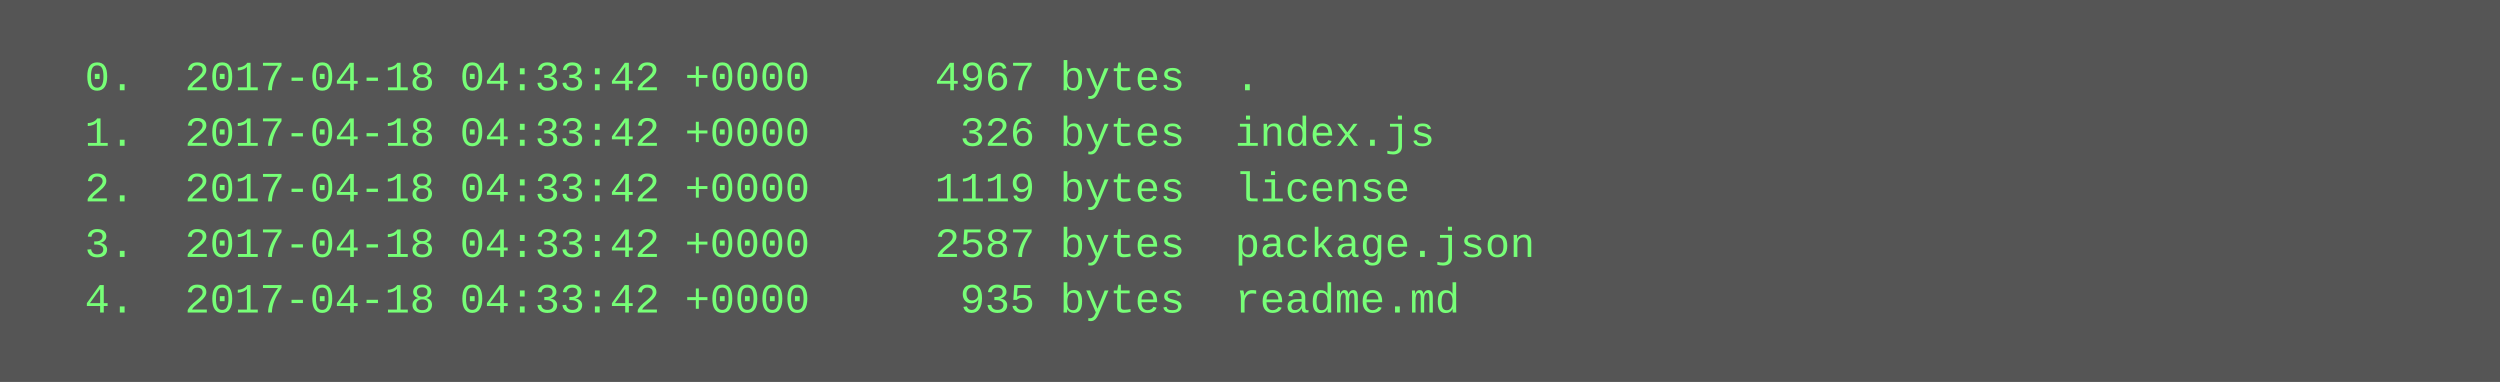
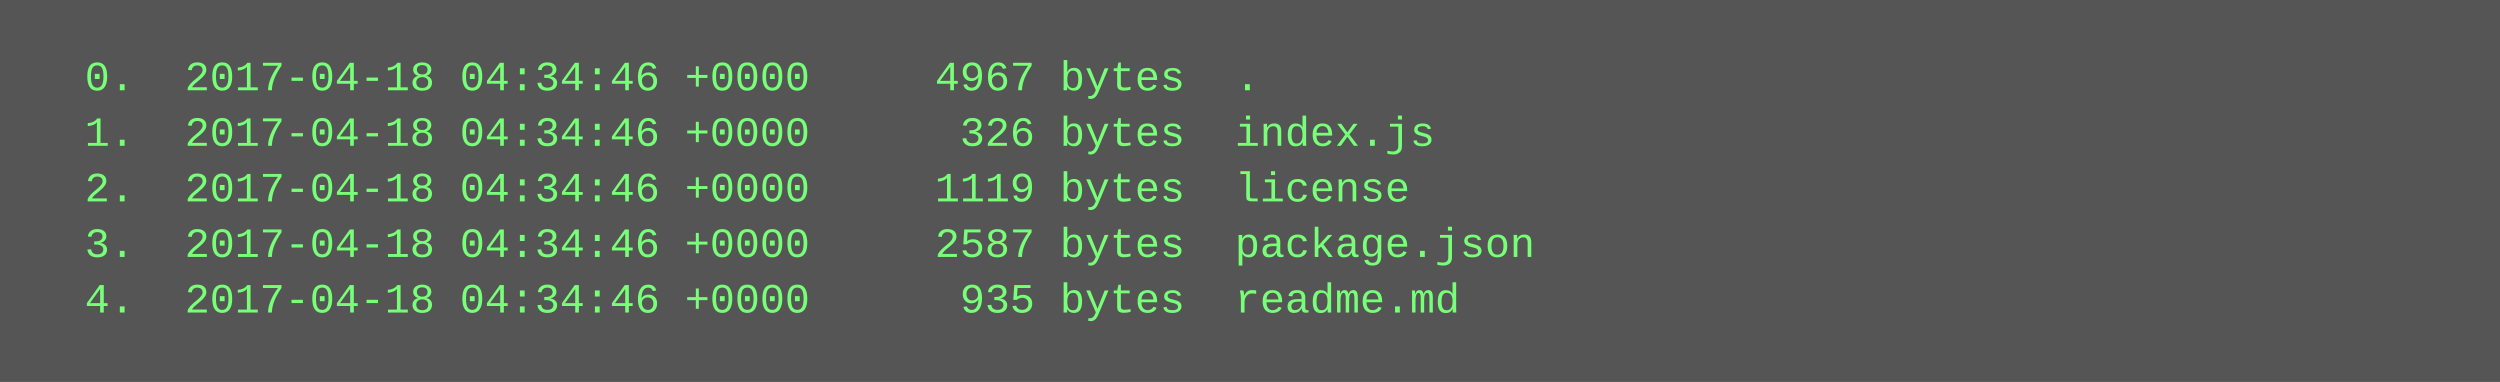
<svg xmlns="http://www.w3.org/2000/svg" height="110" width="720">
  <rect height="110" fill="#555" width="720" />
  <text fill="#7f7" font-family="Courier New" font-size="12" xml:space="preserve">
-     <tspan x="10" y="26">  0.  2017-04-18 04:33:42 +0000     4967 bytes  .</tspan>
-     <tspan x="10" y="42">  1.  2017-04-18 04:33:42 +0000      326 bytes  index.js</tspan>
-     <tspan x="10" y="58">  2.  2017-04-18 04:33:42 +0000     1119 bytes  license</tspan>
-     <tspan x="10" y="74">  3.  2017-04-18 04:33:42 +0000     2587 bytes  package.json</tspan>
-     <tspan x="10" y="90">  4.  2017-04-18 04:33:42 +0000      935 bytes  readme.md</tspan>
+     <tspan x="10" y="26">  0.  2017-04-18 04:34:46 +0000     4967 bytes  .</tspan>
+     <tspan x="10" y="42">  1.  2017-04-18 04:34:46 +0000      326 bytes  index.js</tspan>
+     <tspan x="10" y="58">  2.  2017-04-18 04:34:46 +0000     1119 bytes  license</tspan>
+     <tspan x="10" y="74">  3.  2017-04-18 04:34:46 +0000     2587 bytes  package.json</tspan>
+     <tspan x="10" y="90">  4.  2017-04-18 04:34:46 +0000      935 bytes  readme.md</tspan>
  </text>
</svg>
